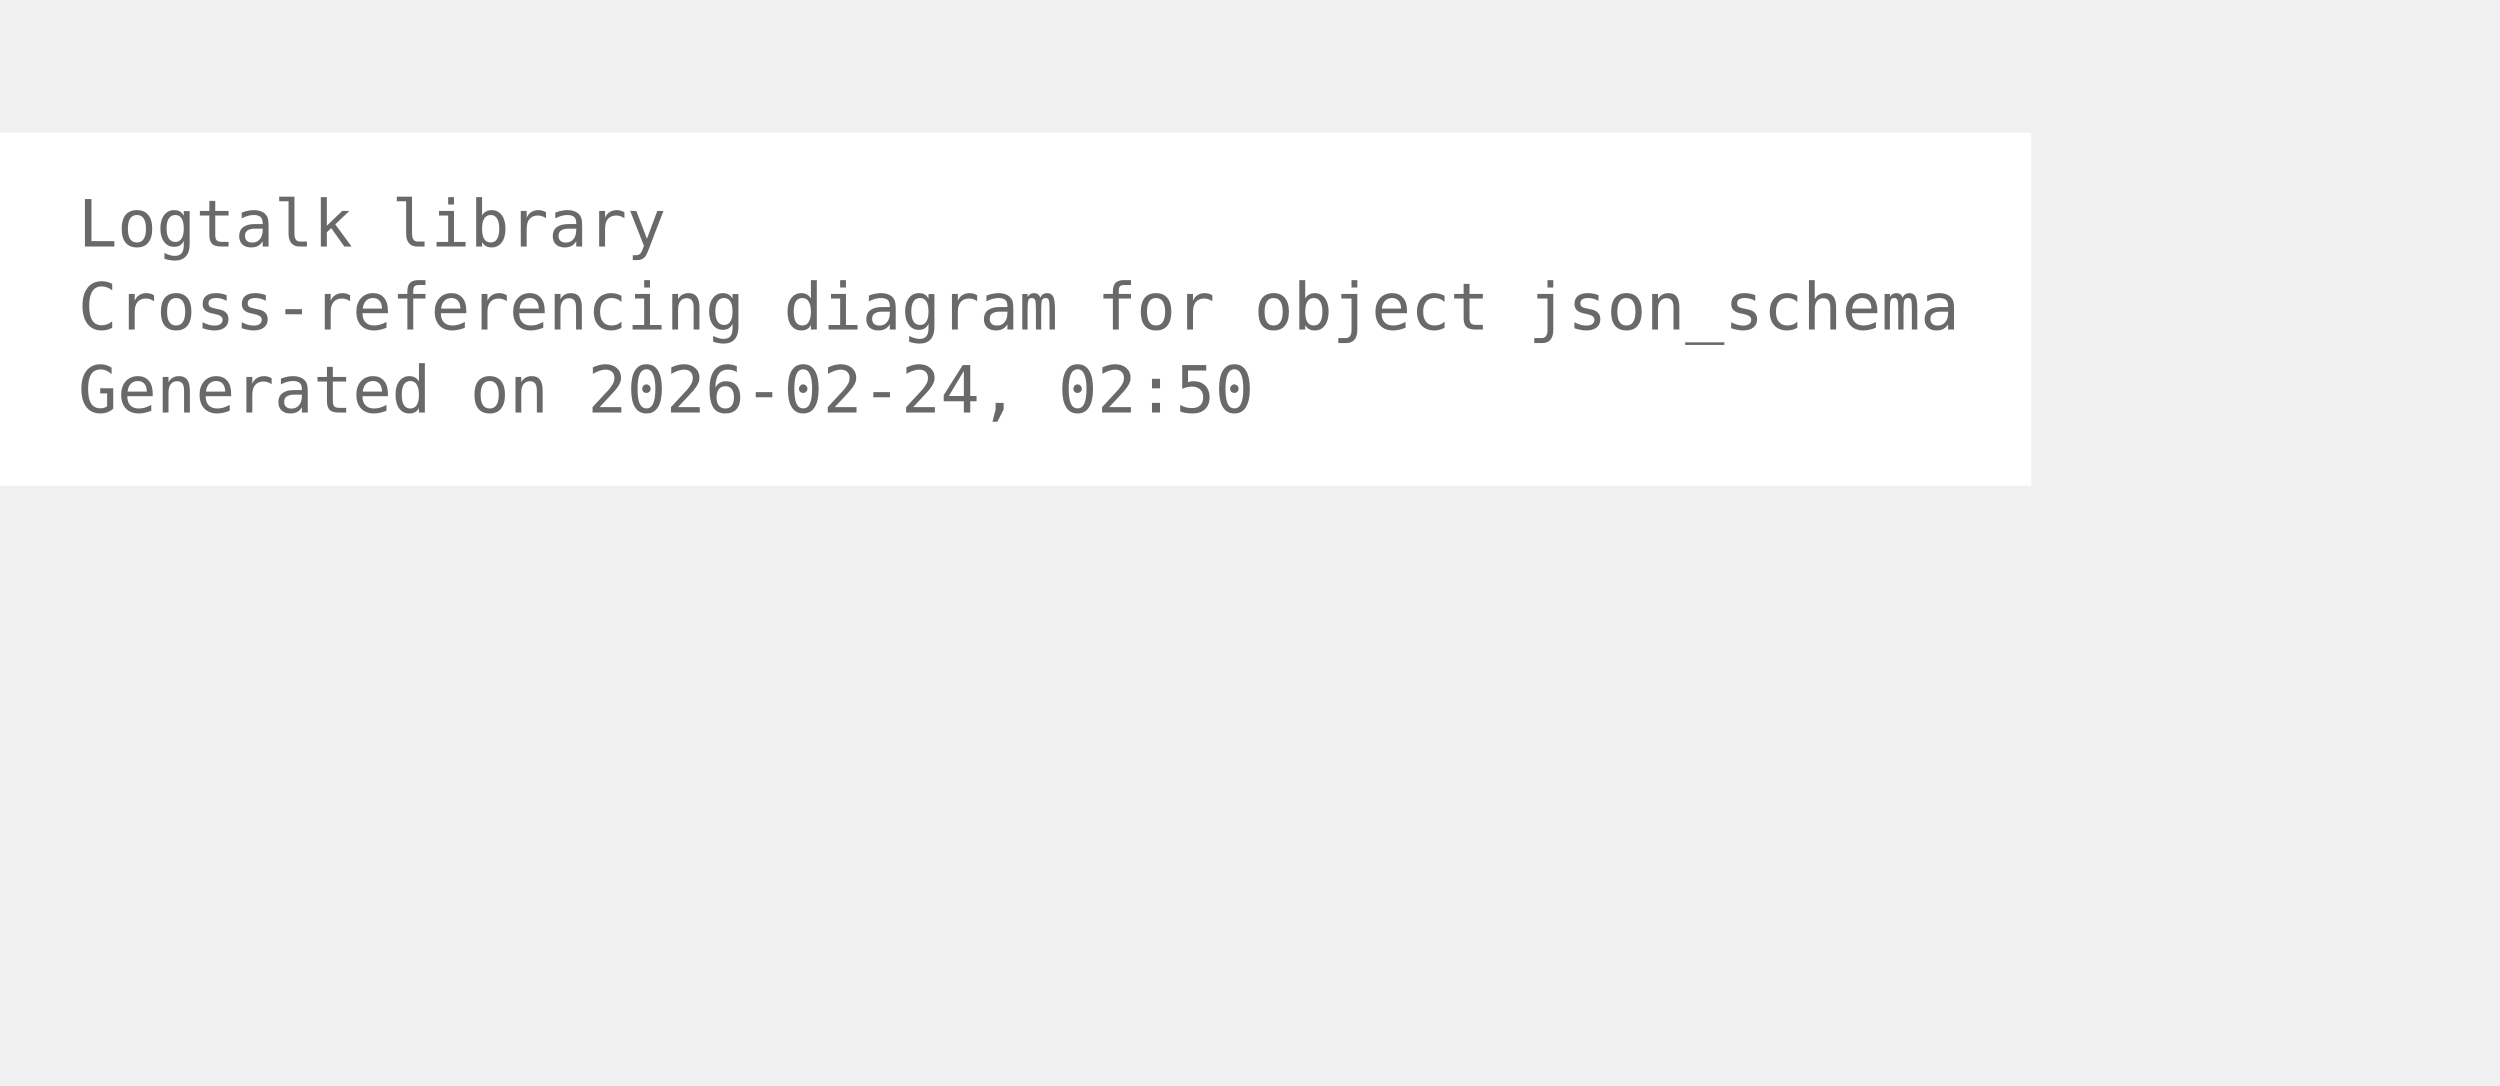
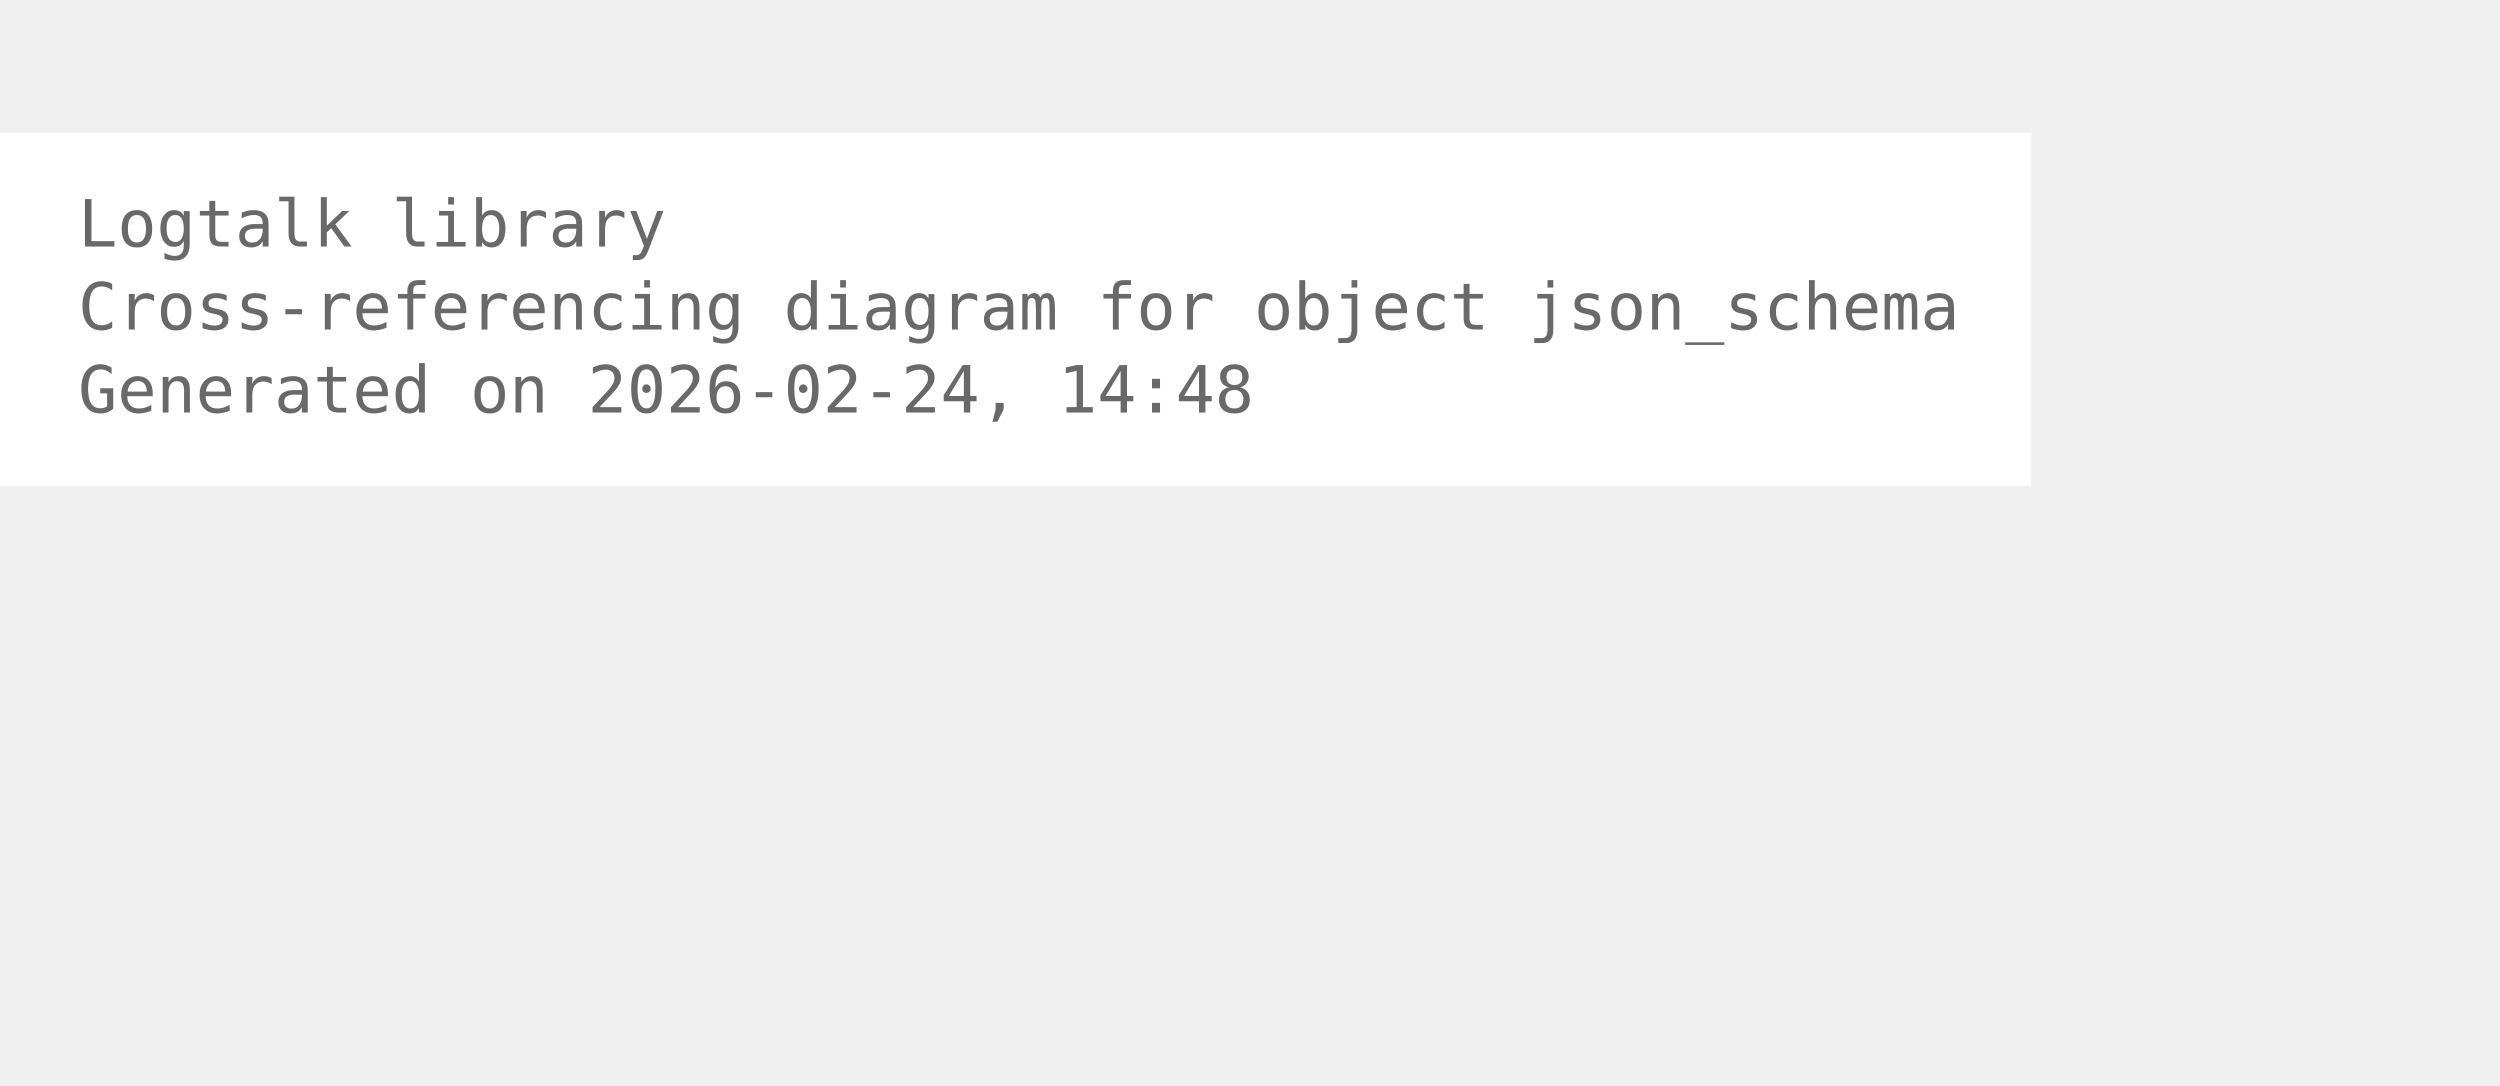
<svg xmlns="http://www.w3.org/2000/svg" width="456pt" height="198pt" viewBox="72.00 72.00 384.00 126.00">
  <g id="graph0" class="graph" transform="scale(1 1) rotate(0) translate(76 122.25)">
    <polygon fill="white" stroke="none" points="-4,4 -4,-50.25 308,-50.25 308,4 -4,4" />
    <text xml:space="preserve" text-anchor="start" x="8" y="-32.75" font-family="Monospace" font-size="10.00" fill="dimgray">Logtalk library</text>
    <text xml:space="preserve" text-anchor="start" x="8" y="-20" font-family="Monospace" font-size="10.00" fill="dimgray">Cross-referencing diagram for object json_schema</text>
-     <text xml:space="preserve" text-anchor="start" x="8" y="-7.25" font-family="Monospace" font-size="10.00" fill="dimgray">Generated on 2026-02-24, 02:50</text>
+     <text xml:space="preserve" text-anchor="start" x="8" y="-7.25" font-family="Monospace" font-size="10.00" fill="dimgray">Generated on 2026-02-24, 14:48</text>
  </g>
</svg>
